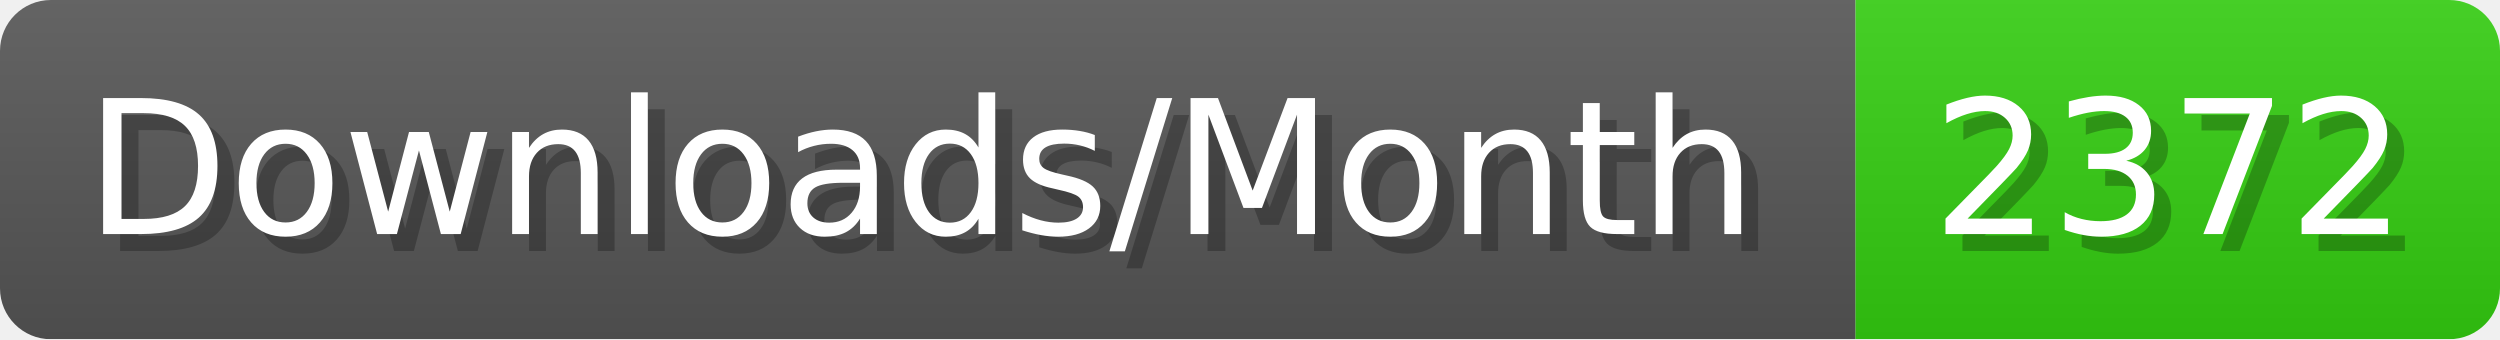
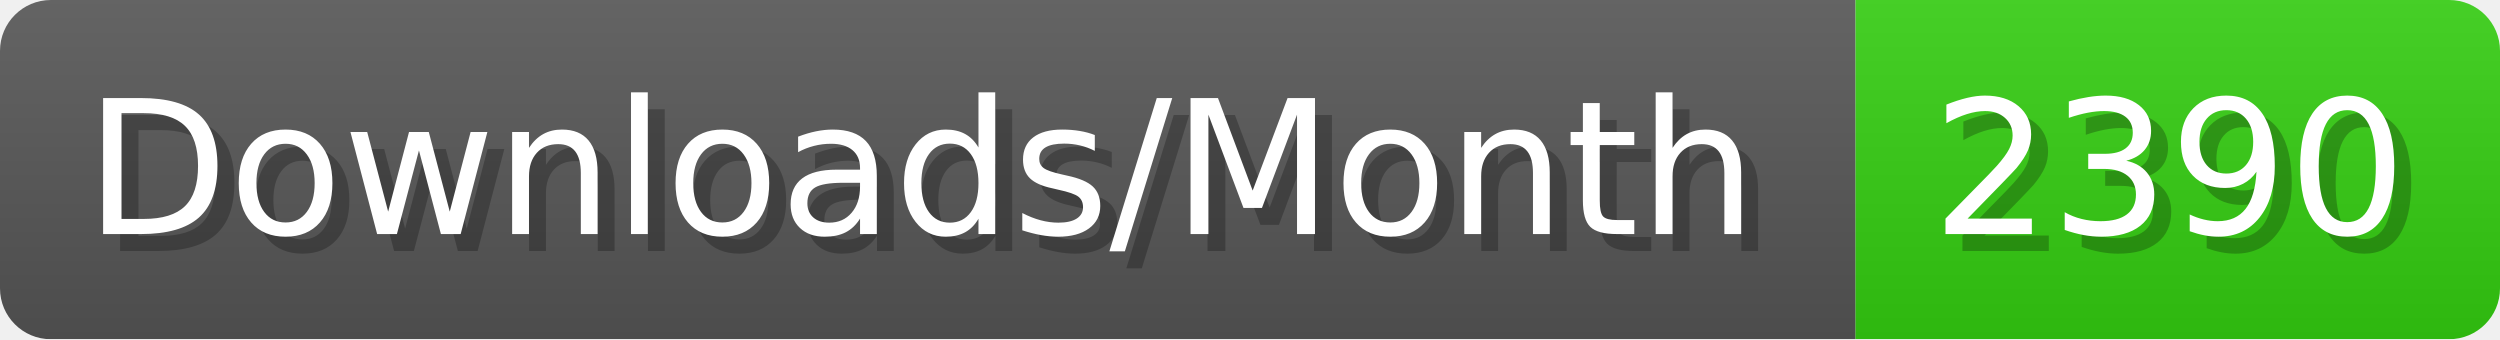
- <svg xmlns="http://www.w3.org/2000/svg" width="147.4" height="20" viewBox="0 0 1474 200" role="img" aria-label="Downloads/Month: 2372">
+ <svg xmlns="http://www.w3.org/2000/svg" width="147.4" height="20" viewBox="0 0 1474 200" role="img" aria-label="Downloads/Month: 2390">
  <linearGradient id="YlXUI" x2="0" y2="100%">
    <stop offset="0" stop-opacity=".1" stop-color="#EEE" />
    <stop offset="1" stop-opacity=".1" />
  </linearGradient>
  <mask id="JHhop">
    <rect width="1474" height="200" rx="30" fill="#FFF" />
  </mask>
  <g mask="url(#JHhop)">
    <rect width="1094" height="200" fill="#555" />
    <rect width="380" height="200" fill="#3C1" x="1094" />
    <rect width="1474" height="200" fill="url(#YlXUI)" />
  </g>
  <g aria-hidden="true" fill="#fff" text-anchor="start" font-family="Verdana,DejaVu Sans,sans-serif" font-size="110">
    <text x="60" y="148" textLength="994" fill="#000" opacity="0.25">Downloads/Month</text>
    <text x="50" y="138" textLength="994">Downloads/Month</text>
-     <text x="1149" y="148" textLength="280" fill="#000" opacity="0.25">2372</text>
-     <text x="1139" y="138" textLength="280">2372</text>
+     <text x="1149" y="148" textLength="280" fill="#000" opacity="0.25">2390</text>
+     <text x="1139" y="138" textLength="280">2390</text>
  </g>
</svg>
